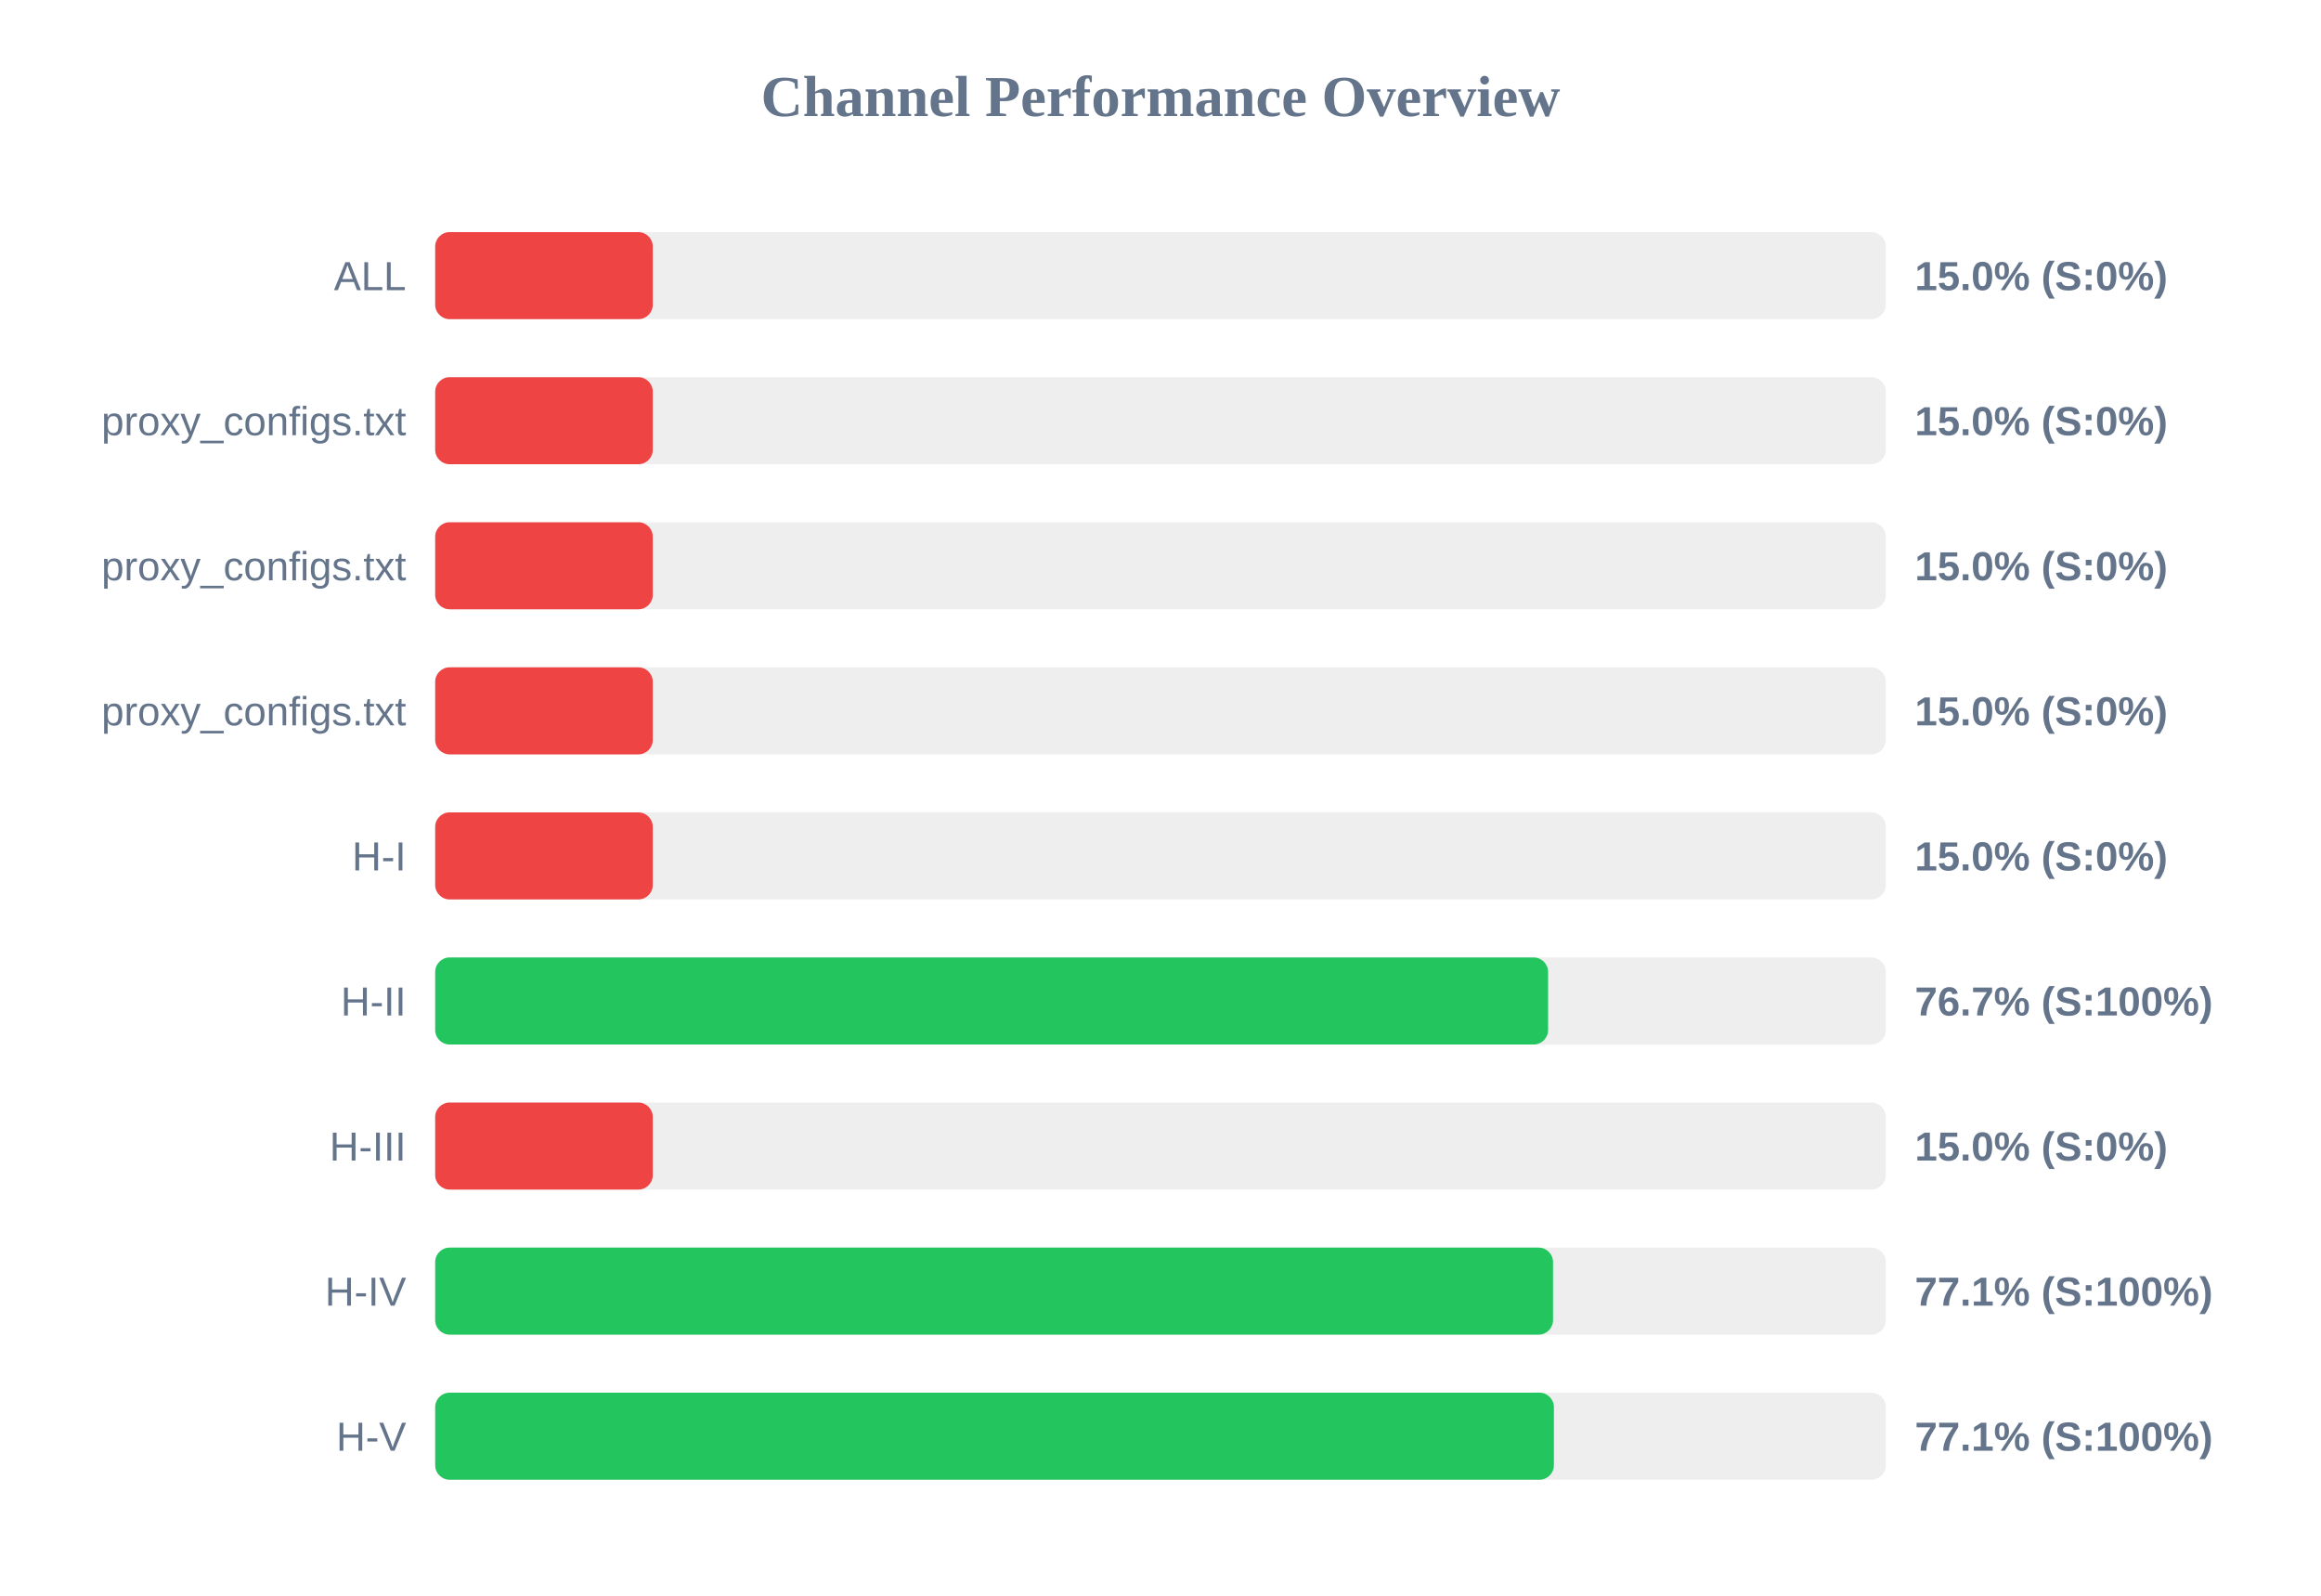
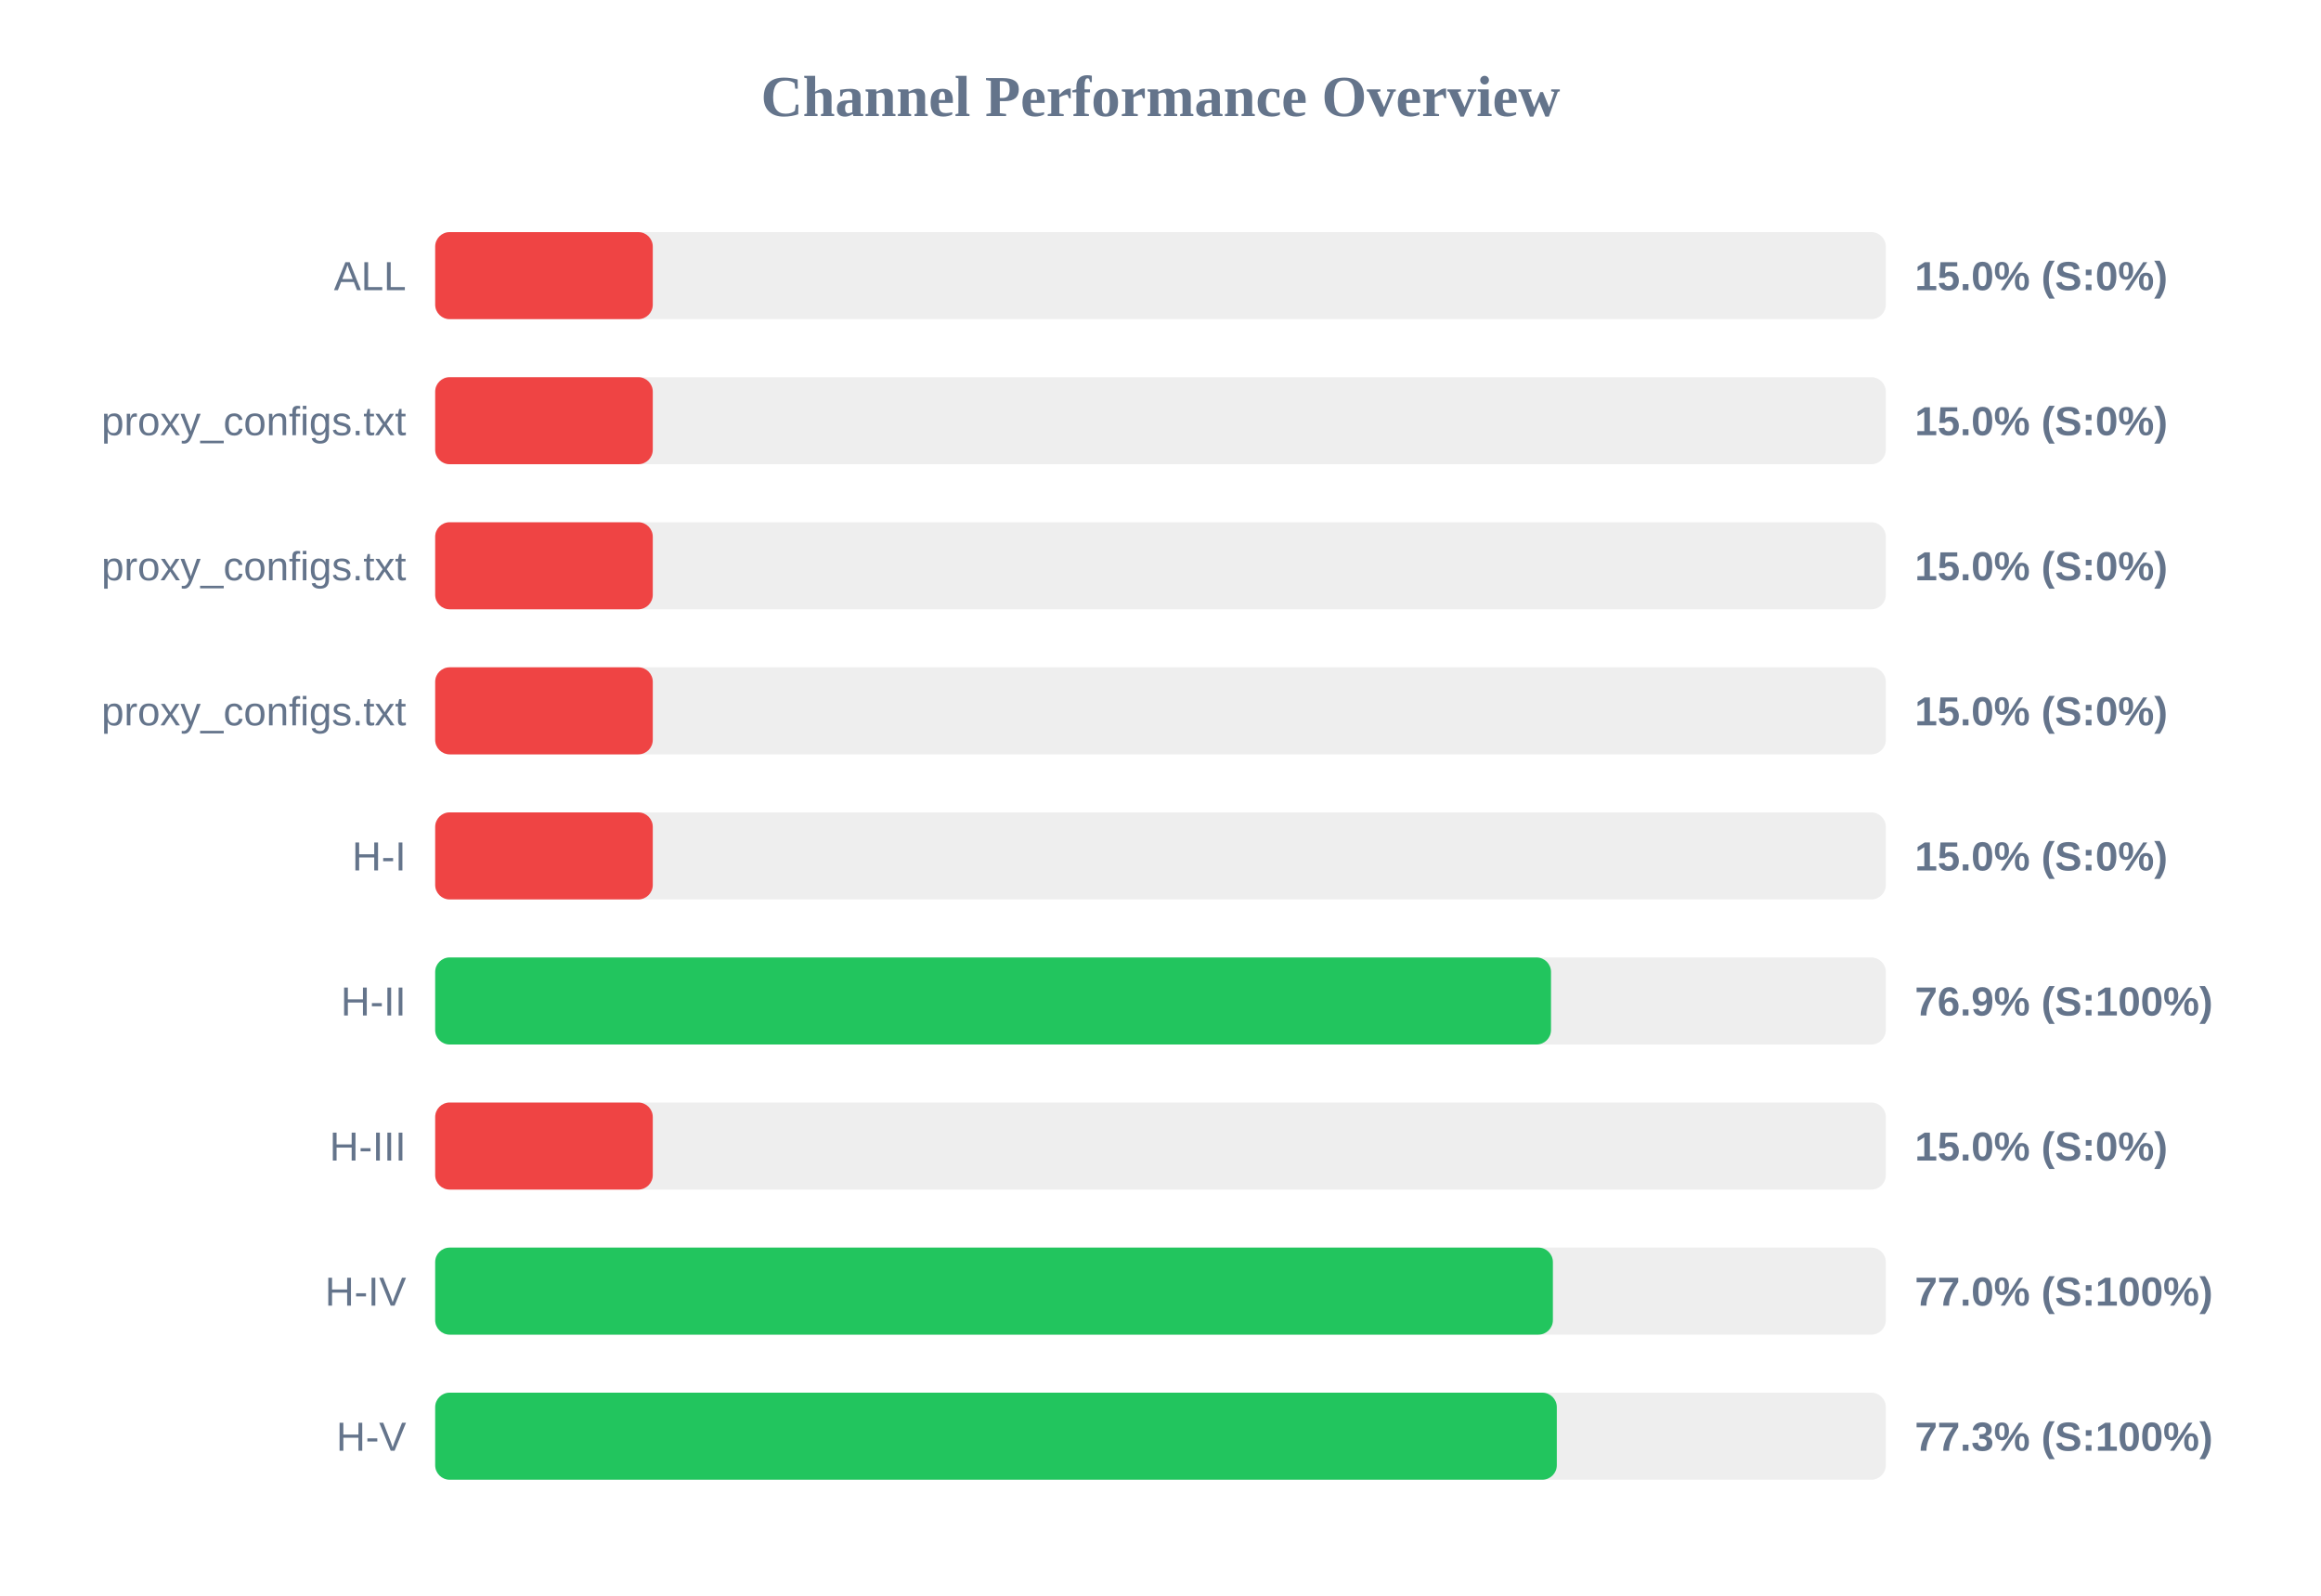
<svg xmlns="http://www.w3.org/2000/svg" width="800" height="550" version="1.1">
  <style>
        .row { font: 14px Arial; fill: #64748b; }
        .score { font: bold 14px Arial; fill: #64748b; }
    </style>
  <text x="400" y="40" text-anchor="middle" font-size="20px" font-weight="bold" fill="#64748b">Channel Performance Overview</text>
  <rect x="150" y="80" width="500" height="30" fill="#eee" rx="5" />
  <rect x="150" y="80" width="75.0" height="30" fill="#ef4444" rx="5" />
  <text x="140" y="100" text-anchor="end" class="row">ALL</text>
  <text x="660" y="100" text-anchor="start" class="score">15.0% (S:0%)</text>
  <rect x="150" y="130" width="500" height="30" fill="#eee" rx="5" />
  <rect x="150" y="130" width="75.0" height="30" fill="#ef4444" rx="5" />
  <text x="140" y="150" text-anchor="end" class="row">proxy_configs.txt</text>
  <text x="660" y="150" text-anchor="start" class="score">15.0% (S:0%)</text>
  <rect x="150" y="180" width="500" height="30" fill="#eee" rx="5" />
  <rect x="150" y="180" width="75.0" height="30" fill="#ef4444" rx="5" />
  <text x="140" y="200" text-anchor="end" class="row">proxy_configs.txt</text>
  <text x="660" y="200" text-anchor="start" class="score">15.0% (S:0%)</text>
  <rect x="150" y="230" width="500" height="30" fill="#eee" rx="5" />
  <rect x="150" y="230" width="75.0" height="30" fill="#ef4444" rx="5" />
  <text x="140" y="250" text-anchor="end" class="row">proxy_configs.txt</text>
  <text x="660" y="250" text-anchor="start" class="score">15.0% (S:0%)</text>
  <rect x="150" y="280" width="500" height="30" fill="#eee" rx="5" />
  <rect x="150" y="280" width="75.0" height="30" fill="#ef4444" rx="5" />
  <text x="140" y="300" text-anchor="end" class="row">H-I</text>
  <text x="660" y="300" text-anchor="start" class="score">15.0% (S:0%)</text>
  <rect x="150" y="330" width="500" height="30" fill="#eee" rx="5" />
-   <rect x="150" y="330" width="383.6" height="30" fill="#22c55e" rx="5" />
+   <rect x="150" y="330" width="384.6" height="30" fill="#22c55e" rx="5" />
  <text x="140" y="350" text-anchor="end" class="row">H-II</text>
-   <text x="660" y="350" text-anchor="start" class="score">76.7% (S:100%)</text>
+   <text x="660" y="350" text-anchor="start" class="score">76.9% (S:100%)</text>
  <rect x="150" y="380" width="500" height="30" fill="#eee" rx="5" />
  <rect x="150" y="380" width="75.0" height="30" fill="#ef4444" rx="5" />
  <text x="140" y="400" text-anchor="end" class="row">H-III</text>
  <text x="660" y="400" text-anchor="start" class="score">15.0% (S:0%)</text>
  <rect x="150" y="430" width="500" height="30" fill="#eee" rx="5" />
-   <rect x="150" y="430" width="385.3" height="30" fill="#22c55e" rx="5" />
+   <rect x="150" y="430" width="385.25" height="30" fill="#22c55e" rx="5" />
  <text x="140" y="450" text-anchor="end" class="row">H-IV</text>
-   <text x="660" y="450" text-anchor="start" class="score">77.1% (S:100%)</text>
+   <text x="660" y="450" text-anchor="start" class="score">77.0% (S:100%)</text>
  <rect x="150" y="480" width="500" height="30" fill="#eee" rx="5" />
-   <rect x="150" y="480" width="385.6" height="30" fill="#22c55e" rx="5" />
+   <rect x="150" y="480" width="386.6" height="30" fill="#22c55e" rx="5" />
  <text x="140" y="500" text-anchor="end" class="row">H-V</text>
-   <text x="660" y="500" text-anchor="start" class="score">77.1% (S:100%)</text>
+   <text x="660" y="500" text-anchor="start" class="score">77.3% (S:100%)</text>
</svg>
